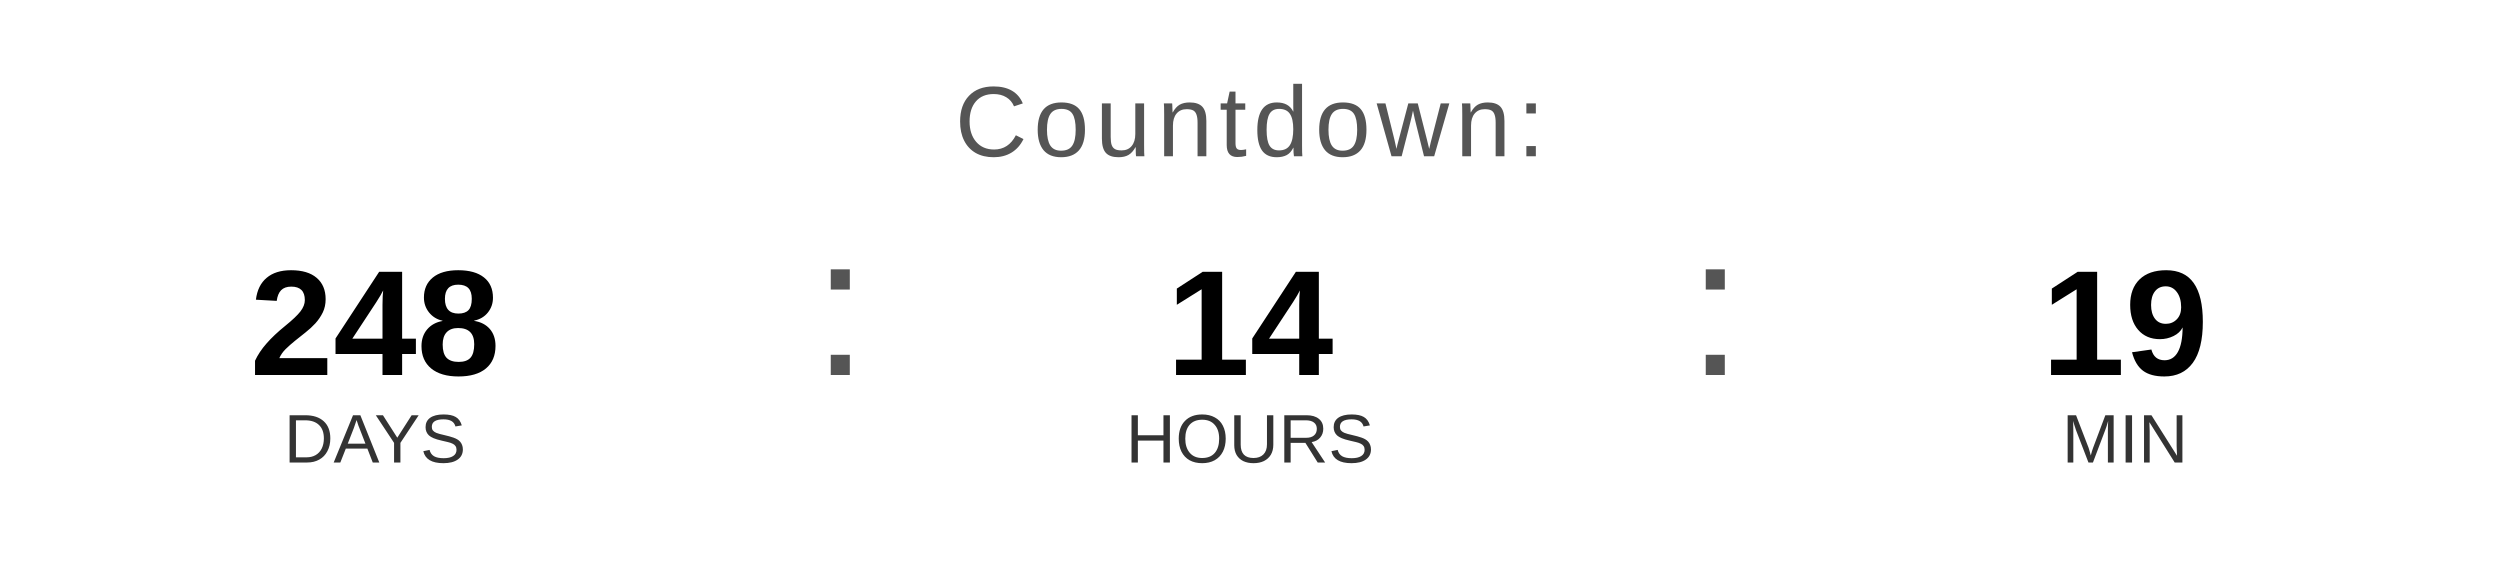
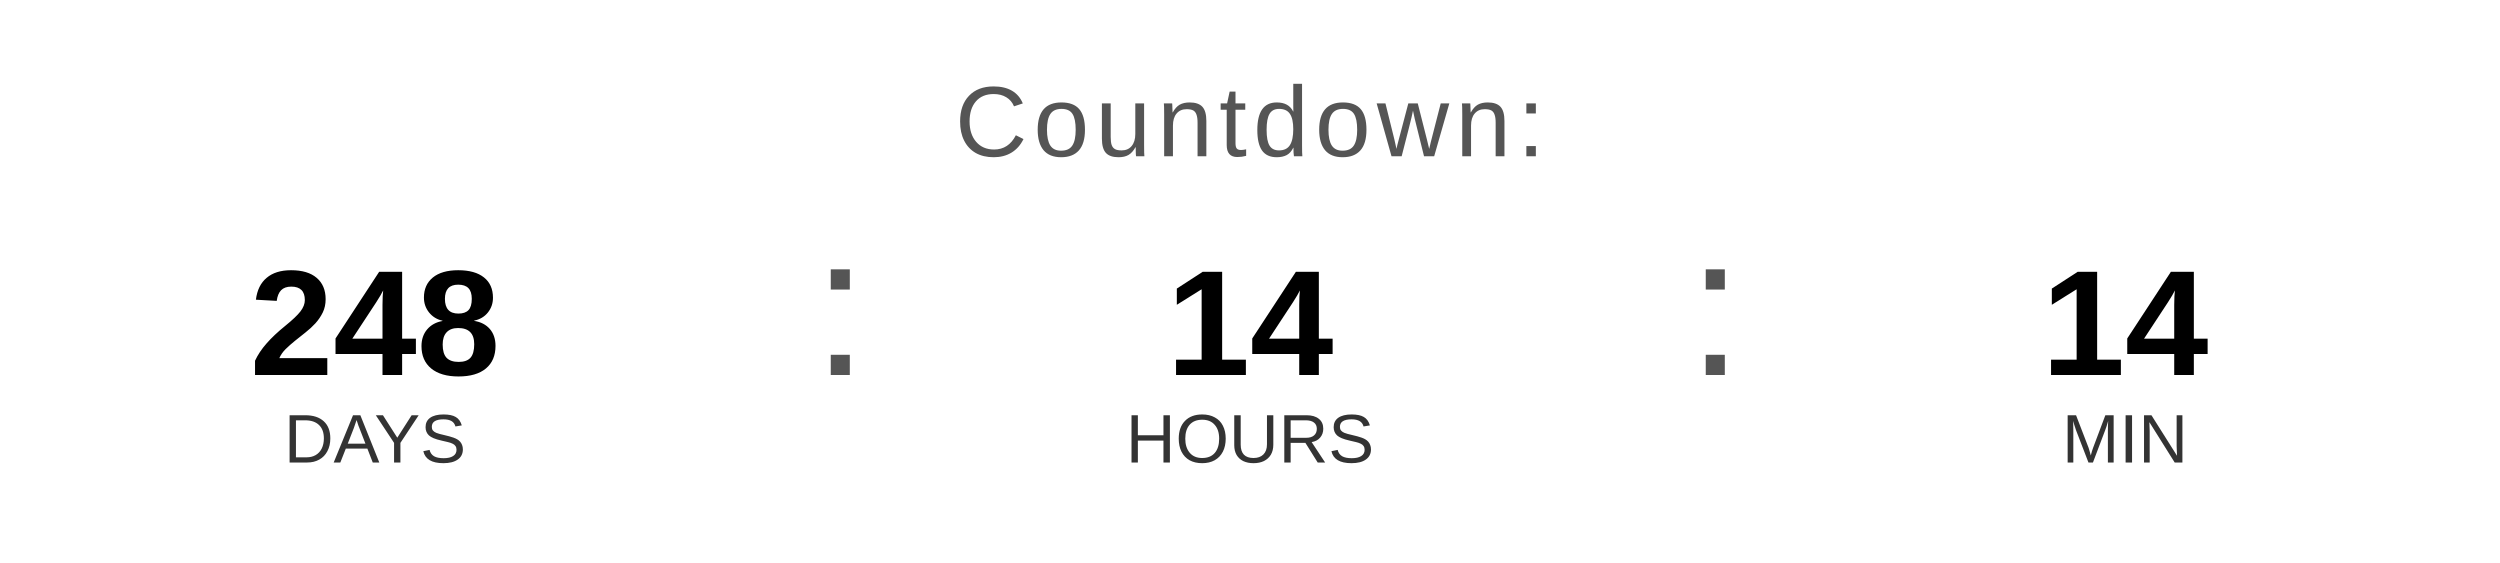
<svg xmlns="http://www.w3.org/2000/svg" width="400" height="90" viewBox="0 0 400 90">
  <text x="200" y="25" font-family="Arial, Helvetica, sans-serif" font-size="16" fill="#555555" text-anchor="middle" letter-spacing="1">
    Countdown:
  </text>
  <text x="60" y="60" font-family="Arial, Helvetica, sans-serif" font-size="24" font-weight="bold" fill="#000000" text-anchor="middle">248</text>
  <text x="60" y="74" font-family="Arial, Helvetica, sans-serif" font-size="11" fill="#333333" text-anchor="middle">DAYS</text>
  <text x="130" y="60" font-family="Arial, sans-serif" font-size="32" fill="#555555">:</text>
  <text x="200" y="60" font-family="Arial, Helvetica, sans-serif" font-size="24" font-weight="bold" fill="#000000" text-anchor="middle">14</text>
  <text x="200" y="74" font-family="Arial, Helvetica, sans-serif" font-size="11" fill="#333333" text-anchor="middle">HOURS</text>
  <text x="270" y="60" font-family="Arial, sans-serif" font-size="32" fill="#555555">:</text>
-   <text x="340" y="60" font-family="Arial, Helvetica, sans-serif" font-size="24" font-weight="bold" fill="#000000" text-anchor="middle">19</text>
+   <text x="340" y="60" font-family="Arial, Helvetica, sans-serif" font-size="24" font-weight="bold" fill="#000000" text-anchor="middle">14</text>
  <text x="340" y="74" font-family="Arial, Helvetica, sans-serif" font-size="11" fill="#333333" text-anchor="middle">MIN</text>
</svg>
